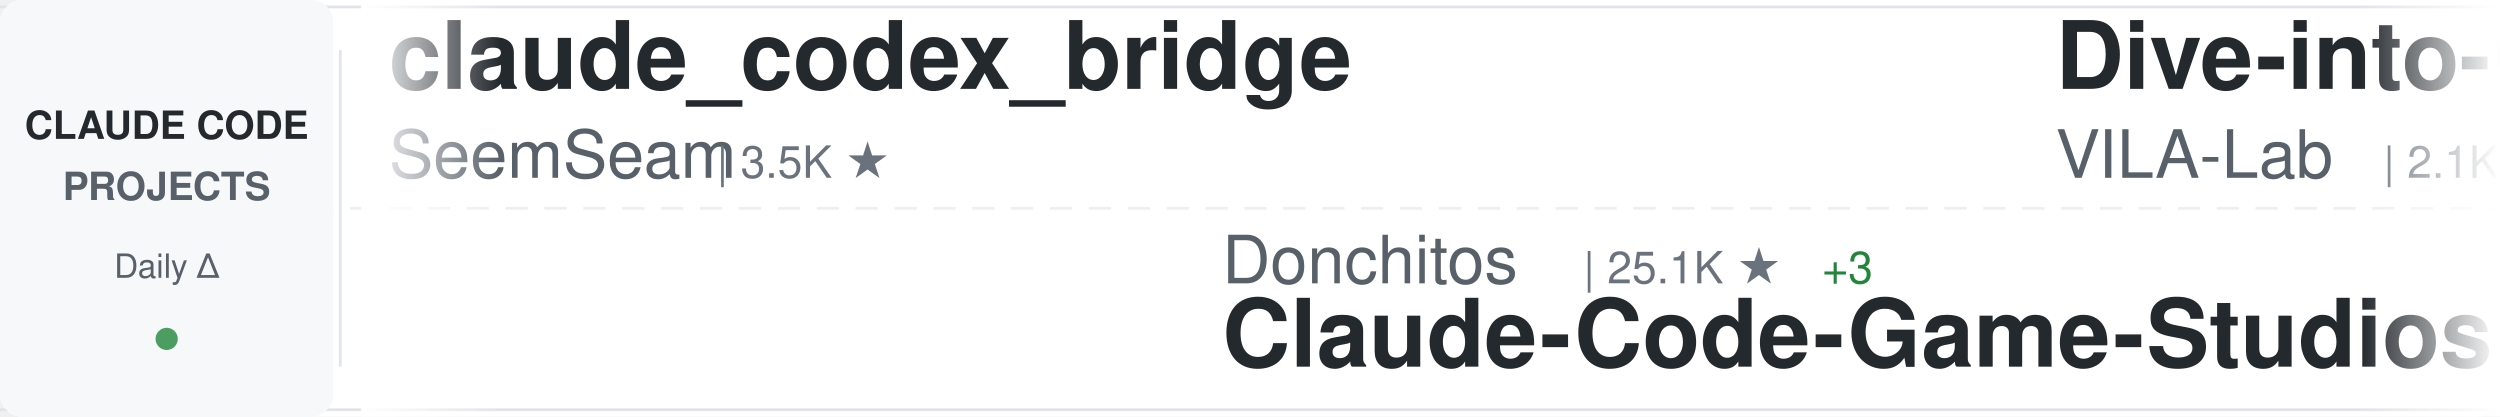
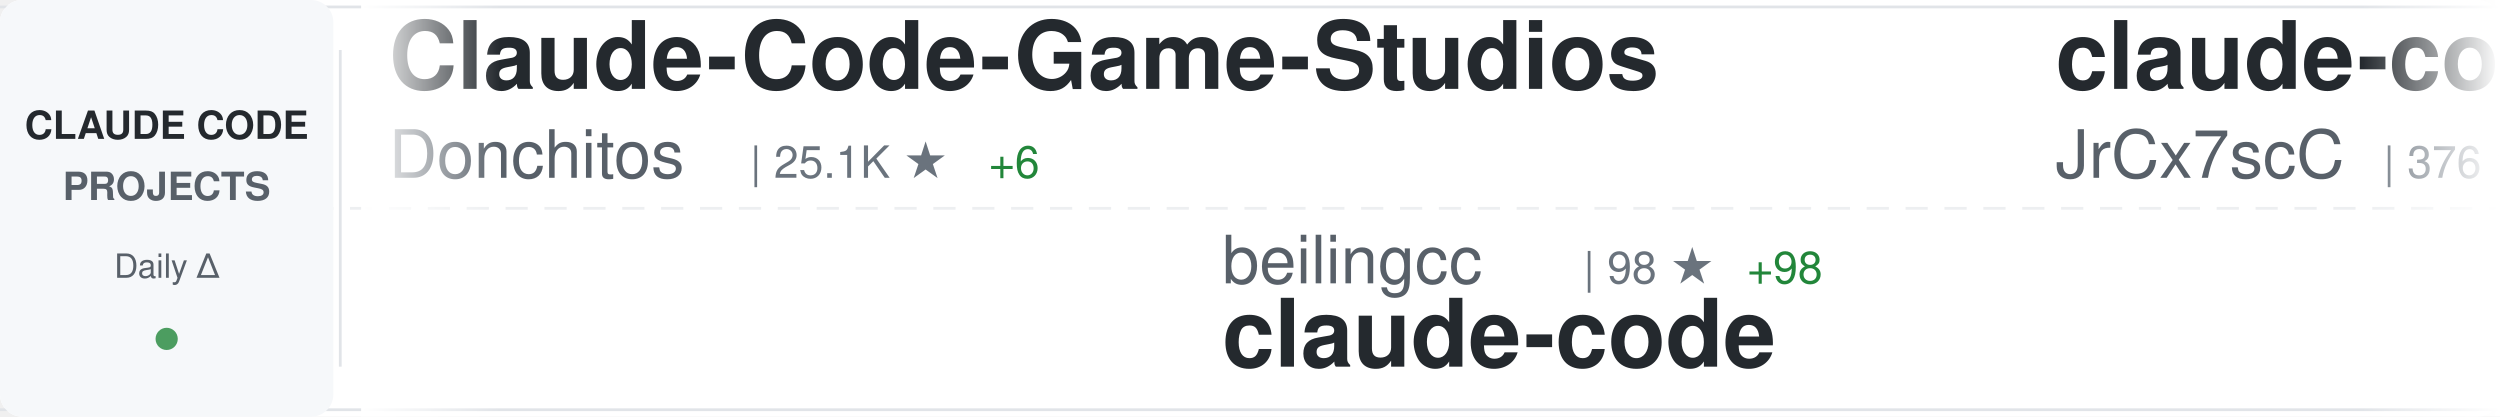
<svg xmlns="http://www.w3.org/2000/svg" width="900" height="150">
  <defs>
    <linearGradient id="awesomeLeftFade" x1="0%" y1="0%" x2="100%" y2="0%">
      <stop offset="0%" style="stop-color:#ffffff;stop-opacity:1" />
      <stop offset="100%" style="stop-color:#ffffff;stop-opacity:0" />
    </linearGradient>
    <linearGradient id="awesomeRightFade" x1="0%" y1="0%" x2="100%" y2="0%">
      <stop offset="0%" style="stop-color:#ffffff;stop-opacity:0" />
      <stop offset="100%" style="stop-color:#ffffff;stop-opacity:1" />
    </linearGradient>
  </defs>
  <rect width="900" height="150" fill="#ffffff" rx="8" />
  <rect x="0" y="2" width="900" height="1" fill="#e1e4e8" />
  <rect x="0" y="147" width="900" height="1" fill="#e1e4e8" />
  <line x1="0" y1="75" x2="900" y2="75" stroke="#e1e4e8" stroke-width="1" stroke-dasharray="8 6" opacity="0.6" />
  <rect x="0" y="0" width="120" height="150" fill="#f6f8fa" rx="8" />
  <text x="60" y="50" font-family="-apple-system, BlinkMacSystemFont, 'Segoe UI', Helvetica, Arial, sans-serif" font-size="14" font-weight="600" fill="#24292e" text-anchor="middle">CLAUDE CODE</text>
  <text x="60" y="72" font-family="-apple-system, BlinkMacSystemFont, 'Segoe UI', Helvetica, Arial, sans-serif" font-size="14" font-weight="600" fill="#586069" text-anchor="middle">PROJECTS</text>
  <text x="60" y="100" font-family="-apple-system, BlinkMacSystemFont, 'Segoe UI', Helvetica, Arial, sans-serif" font-size="12" font-weight="500" fill="#586069" text-anchor="middle">Daily Δ</text>
  <circle cx="60" cy="122" r="4" fill="#22863a" opacity="0.8" />
  <rect x="122" y="18" width="1" height="114" fill="#e1e4e8" />
  <clipPath id="awesomeTickerClip">
    <rect x="130" y="0" width="770" height="150" />
  </clipPath>
  <g clip-path="url(#awesomeTickerClip)">
    <g id="awesomeTickerItems">
      <animateTransform attributeName="transform" attributeType="XML" type="translate" from="0 0" to="-3000 0" dur="54s" repeatCount="indefinite" />
      <g transform="translate(0, 0)">
-         <text x="140" y="32" font-family="-apple-system, BlinkMacSystemFont, 'Segoe UI', Helvetica, Arial, sans-serif" font-size="34" font-weight="600" fill="#24292e">claude_codex_bridge</text>
-         <text x="140" y="64" font-family="-apple-system, BlinkMacSystemFont, 'Segoe UI', Helvetica, Arial, sans-serif" font-size="24" font-weight="400" fill="#586069">SeemSeam</text>
-         <text x="258" y="64" font-family="-apple-system, BlinkMacSystemFont, 'Segoe UI', Helvetica, Arial, sans-serif" font-size="16" font-weight="500" fill="#6a737d">| 3.5K ★</text>
+         <text x="140" y="32" font-family="-apple-system, BlinkMacSystemFont, 'Segoe UI', Helvetica, Arial, sans-serif" font-size="34" font-weight="600" fill="#24292e">Claude-Code-Game-Studios</text>
+         <text x="140" y="64" font-family="-apple-system, BlinkMacSystemFont, 'Segoe UI', Helvetica, Arial, sans-serif" font-size="24" font-weight="400" fill="#586069">Donchitos</text>
+         <text x="270" y="64" font-family="-apple-system, BlinkMacSystemFont, 'Segoe UI', Helvetica, Arial, sans-serif" font-size="16" font-weight="500" fill="#6a737d">| 25.1K ★</text>
+         <text x="356" y="64" font-family="-apple-system, BlinkMacSystemFont, 'Segoe UI', Helvetica, Arial, sans-serif" font-size="16" font-weight="500" fill="#22863a"> +6</text>
      </g>
      <g transform="translate(300, 0)">
-         <text x="140" y="102" font-family="-apple-system, BlinkMacSystemFont, 'Segoe UI', Helvetica, Arial, sans-serif" font-size="24" font-weight="400" fill="#586069">Donchitos</text>
-         <text x="270" y="102" font-family="-apple-system, BlinkMacSystemFont, 'Segoe UI', Helvetica, Arial, sans-serif" font-size="16" font-weight="500" fill="#6a737d">| 25.1K ★</text>
-         <text x="356" y="102" font-family="-apple-system, BlinkMacSystemFont, 'Segoe UI', Helvetica, Arial, sans-serif" font-size="16" font-weight="500" fill="#22863a"> +3</text>
-         <text x="140" y="132" font-family="-apple-system, BlinkMacSystemFont, 'Segoe UI', Helvetica, Arial, sans-serif" font-size="34" font-weight="600" fill="#24292e">Claude-Code-Game-Studios</text>
+         <text x="140" y="102" font-family="-apple-system, BlinkMacSystemFont, 'Segoe UI', Helvetica, Arial, sans-serif" font-size="24" font-weight="400" fill="#586069">beilingcc</text>
+         <text x="270" y="102" font-family="-apple-system, BlinkMacSystemFont, 'Segoe UI', Helvetica, Arial, sans-serif" font-size="16" font-weight="500" fill="#6a737d">| 98 ★</text>
+         <text x="329" y="102" font-family="-apple-system, BlinkMacSystemFont, 'Segoe UI', Helvetica, Arial, sans-serif" font-size="16" font-weight="500" fill="#22863a"> +98</text>
+         <text x="140" y="132" font-family="-apple-system, BlinkMacSystemFont, 'Segoe UI', Helvetica, Arial, sans-serif" font-size="34" font-weight="600" fill="#24292e">claude-code</text>
      </g>
      <g transform="translate(600, 0)">
-         <text x="140" y="32" font-family="-apple-system, BlinkMacSystemFont, 'Segoe UI', Helvetica, Arial, sans-serif" font-size="34" font-weight="600" fill="#24292e">Dive-into-Claude-Code</text>
-         <text x="140" y="64" font-family="-apple-system, BlinkMacSystemFont, 'Segoe UI', Helvetica, Arial, sans-serif" font-size="24" font-weight="400" fill="#586069">VILA-Lab</text>
-         <text x="258" y="64" font-family="-apple-system, BlinkMacSystemFont, 'Segoe UI', Helvetica, Arial, sans-serif" font-size="16" font-weight="500" fill="#6a737d">| 2.1K ★</text>
-         <text x="335" y="64" font-family="-apple-system, BlinkMacSystemFont, 'Segoe UI', Helvetica, Arial, sans-serif" font-size="16" font-weight="500" fill="#22863a"> +1</text>
+         <text x="140" y="32" font-family="-apple-system, BlinkMacSystemFont, 'Segoe UI', Helvetica, Arial, sans-serif" font-size="34" font-weight="600" fill="#24292e">claude-code-source</text>
+         <text x="140" y="64" font-family="-apple-system, BlinkMacSystemFont, 'Segoe UI', Helvetica, Arial, sans-serif" font-size="24" font-weight="400" fill="#586069">JrCx7scC</text>
+         <text x="258" y="64" font-family="-apple-system, BlinkMacSystemFont, 'Segoe UI', Helvetica, Arial, sans-serif" font-size="16" font-weight="500" fill="#6a737d">| 376 ★</text>
      </g>
      <g transform="translate(900, 0)">
-         <text x="140" y="102" font-family="-apple-system, BlinkMacSystemFont, 'Segoe UI', Helvetica, Arial, sans-serif" font-size="24" font-weight="400" fill="#586069">Yuyz0112</text>
-         <text x="258" y="102" font-family="-apple-system, BlinkMacSystemFont, 'Segoe UI', Helvetica, Arial, sans-serif" font-size="16" font-weight="500" fill="#6a737d">| 2.4K ★</text>
-         <text x="140" y="132" font-family="-apple-system, BlinkMacSystemFont, 'Segoe UI', Helvetica, Arial, sans-serif" font-size="34" font-weight="600" fill="#24292e">claude-code-reverse</text>
+         <text x="140" y="102" font-family="-apple-system, BlinkMacSystemFont, 'Segoe UI', Helvetica, Arial, sans-serif" font-size="24" font-weight="400" fill="#586069">techjarves</text>
+         <text x="282" y="102" font-family="-apple-system, BlinkMacSystemFont, 'Segoe UI', Helvetica, Arial, sans-serif" font-size="16" font-weight="500" fill="#6a737d">| 1.5K ★</text>
+         <text x="140" y="132" font-family="-apple-system, BlinkMacSystemFont, 'Segoe UI', Helvetica, Arial, sans-serif" font-size="34" font-weight="600" fill="#24292e">ClaudeCode-Portable</text>
      </g>
      <g transform="translate(1200, 0)">
-         <text x="140" y="32" font-family="-apple-system, BlinkMacSystemFont, 'Segoe UI', Helvetica, Arial, sans-serif" font-size="34" font-weight="600" fill="#24292e">claude-code-workflows</text>
-         <text x="140" y="64" font-family="-apple-system, BlinkMacSystemFont, 'Segoe UI', Helvetica, Arial, sans-serif" font-size="24" font-weight="400" fill="#586069">OneRedOak</text>
-         <text x="270" y="64" font-family="-apple-system, BlinkMacSystemFont, 'Segoe UI', Helvetica, Arial, sans-serif" font-size="16" font-weight="500" fill="#6a737d">| 3.9K ★</text>
+         <text x="140" y="32" font-family="-apple-system, BlinkMacSystemFont, 'Segoe UI', Helvetica, Arial, sans-serif" font-size="34" font-weight="600" fill="#24292e">claude-code-spec-workflo...</text>
+         <text x="140" y="64" font-family="-apple-system, BlinkMacSystemFont, 'Segoe UI', Helvetica, Arial, sans-serif" font-size="24" font-weight="400" fill="#586069">Pimzino</text>
+         <text x="246" y="64" font-family="-apple-system, BlinkMacSystemFont, 'Segoe UI', Helvetica, Arial, sans-serif" font-size="16" font-weight="500" fill="#6a737d">| 3.9K ★</text>
      </g>
      <g transform="translate(1500, 0)">
-         <text x="140" y="102" font-family="-apple-system, BlinkMacSystemFont, 'Segoe UI', Helvetica, Arial, sans-serif" font-size="24" font-weight="400" fill="#586069">ding113</text>
-         <text x="246" y="102" font-family="-apple-system, BlinkMacSystemFont, 'Segoe UI', Helvetica, Arial, sans-serif" font-size="16" font-weight="500" fill="#6a737d">| 3.4K ★</text>
-         <text x="323" y="102" font-family="-apple-system, BlinkMacSystemFont, 'Segoe UI', Helvetica, Arial, sans-serif" font-size="16" font-weight="500" fill="#22863a"> +1</text>
-         <text x="140" y="132" font-family="-apple-system, BlinkMacSystemFont, 'Segoe UI', Helvetica, Arial, sans-serif" font-size="34" font-weight="600" fill="#24292e">claude-code-hub</text>
+         <text x="140" y="102" font-family="-apple-system, BlinkMacSystemFont, 'Segoe UI', Helvetica, Arial, sans-serif" font-size="24" font-weight="400" fill="#586069">ghuntley</text>
+         <text x="258" y="102" font-family="-apple-system, BlinkMacSystemFont, 'Segoe UI', Helvetica, Arial, sans-serif" font-size="16" font-weight="500" fill="#6a737d">| 992 ★</text>
+         <text x="140" y="132" font-family="-apple-system, BlinkMacSystemFont, 'Segoe UI', Helvetica, Arial, sans-serif" font-size="34" font-weight="600" fill="#24292e">claude-code-source-code-...</text>
      </g>
      <g transform="translate(1800, 0)">
        <text x="140" y="32" font-family="-apple-system, BlinkMacSystemFont, 'Segoe UI', Helvetica, Arial, sans-serif" font-size="34" font-weight="600" fill="#24292e">how-claude-code-works</text>
        <text x="140" y="64" font-family="-apple-system, BlinkMacSystemFont, 'Segoe UI', Helvetica, Arial, sans-serif" font-size="24" font-weight="400" fill="#586069">Windy3f3f3f3f</text>
        <text x="318" y="64" font-family="-apple-system, BlinkMacSystemFont, 'Segoe UI', Helvetica, Arial, sans-serif" font-size="16" font-weight="500" fill="#6a737d">| 3.6K ★</text>
      </g>
      <g transform="translate(2100, 0)">
-         <text x="140" y="102" font-family="-apple-system, BlinkMacSystemFont, 'Segoe UI', Helvetica, Arial, sans-serif" font-size="24" font-weight="400" fill="#586069">guanshan</text>
-         <text x="258" y="102" font-family="-apple-system, BlinkMacSystemFont, 'Segoe UI', Helvetica, Arial, sans-serif" font-size="16" font-weight="500" fill="#6a737d">| 61 ★</text>
-         <text x="140" y="132" font-family="-apple-system, BlinkMacSystemFont, 'Segoe UI', Helvetica, Arial, sans-serif" font-size="34" font-weight="600" fill="#24292e">ClaudeCode</text>
+         <text x="140" y="102" font-family="-apple-system, BlinkMacSystemFont, 'Segoe UI', Helvetica, Arial, sans-serif" font-size="24" font-weight="400" fill="#586069">AprilNEA</text>
+         <text x="258" y="102" font-family="-apple-system, BlinkMacSystemFont, 'Segoe UI', Helvetica, Arial, sans-serif" font-size="16" font-weight="500" fill="#6a737d">| 391 ★</text>
+         <text x="140" y="132" font-family="-apple-system, BlinkMacSystemFont, 'Segoe UI', Helvetica, Arial, sans-serif" font-size="34" font-weight="600" fill="#24292e">claude-code-source</text>
      </g>
      <g transform="translate(2400, 0)">
-         <text x="140" y="32" font-family="-apple-system, BlinkMacSystemFont, 'Segoe UI', Helvetica, Arial, sans-serif" font-size="34" font-weight="600" fill="#24292e">claude-code-hooks-master...</text>
-         <text x="140" y="64" font-family="-apple-system, BlinkMacSystemFont, 'Segoe UI', Helvetica, Arial, sans-serif" font-size="24" font-weight="400" fill="#586069">disler</text>
-         <text x="234" y="64" font-family="-apple-system, BlinkMacSystemFont, 'Segoe UI', Helvetica, Arial, sans-serif" font-size="16" font-weight="500" fill="#6a737d">| 3.9K ★</text>
+         <text x="140" y="32" font-family="-apple-system, BlinkMacSystemFont, 'Segoe UI', Helvetica, Arial, sans-serif" font-size="34" font-weight="600" fill="#24292e">claude-code-guide</text>
+         <text x="140" y="64" font-family="-apple-system, BlinkMacSystemFont, 'Segoe UI', Helvetica, Arial, sans-serif" font-size="24" font-weight="400" fill="#586069">Cranot</text>
+         <text x="234" y="64" font-family="-apple-system, BlinkMacSystemFont, 'Segoe UI', Helvetica, Arial, sans-serif" font-size="16" font-weight="500" fill="#6a737d">| 2.9K ★</text>
      </g>
      <g transform="translate(2700, 0)">
-         <text x="140" y="102" font-family="-apple-system, BlinkMacSystemFont, 'Segoe UI', Helvetica, Arial, sans-serif" font-size="24" font-weight="400" fill="#586069">alejandrobalderas</text>
-         <text x="366" y="102" font-family="-apple-system, BlinkMacSystemFont, 'Segoe UI', Helvetica, Arial, sans-serif" font-size="16" font-weight="500" fill="#6a737d">| 2.8K ★</text>
-         <text x="140" y="132" font-family="-apple-system, BlinkMacSystemFont, 'Segoe UI', Helvetica, Arial, sans-serif" font-size="34" font-weight="600" fill="#24292e">claude-code-from-source</text>
+         <text x="140" y="102" font-family="-apple-system, BlinkMacSystemFont, 'Segoe UI', Helvetica, Arial, sans-serif" font-size="24" font-weight="400" fill="#586069">shareAI-lab</text>
+         <text x="294" y="102" font-family="-apple-system, BlinkMacSystemFont, 'Segoe UI', Helvetica, Arial, sans-serif" font-size="16" font-weight="500" fill="#6a737d">| 76.9K ★</text>
+         <text x="380" y="102" font-family="-apple-system, BlinkMacSystemFont, 'Segoe UI', Helvetica, Arial, sans-serif" font-size="16" font-weight="500" fill="#22863a"> +11</text>
+         <text x="140" y="132" font-family="-apple-system, BlinkMacSystemFont, 'Segoe UI', Helvetica, Arial, sans-serif" font-size="34" font-weight="600" fill="#24292e">learn-claude-code</text>
      </g>
      <g transform="translate(3000, 0)">
-         <text x="140" y="32" font-family="-apple-system, BlinkMacSystemFont, 'Segoe UI', Helvetica, Arial, sans-serif" font-size="34" font-weight="600" fill="#24292e">claude_codex_bridge</text>
-         <text x="140" y="64" font-family="-apple-system, BlinkMacSystemFont, 'Segoe UI', Helvetica, Arial, sans-serif" font-size="24" font-weight="400" fill="#586069">SeemSeam</text>
-         <text x="258" y="64" font-family="-apple-system, BlinkMacSystemFont, 'Segoe UI', Helvetica, Arial, sans-serif" font-size="16" font-weight="500" fill="#6a737d">| 3.5K ★</text>
+         <text x="140" y="32" font-family="-apple-system, BlinkMacSystemFont, 'Segoe UI', Helvetica, Arial, sans-serif" font-size="34" font-weight="600" fill="#24292e">Claude-Code-Game-Studios</text>
+         <text x="140" y="64" font-family="-apple-system, BlinkMacSystemFont, 'Segoe UI', Helvetica, Arial, sans-serif" font-size="24" font-weight="400" fill="#586069">Donchitos</text>
+         <text x="270" y="64" font-family="-apple-system, BlinkMacSystemFont, 'Segoe UI', Helvetica, Arial, sans-serif" font-size="16" font-weight="500" fill="#6a737d">| 25.1K ★</text>
+         <text x="356" y="64" font-family="-apple-system, BlinkMacSystemFont, 'Segoe UI', Helvetica, Arial, sans-serif" font-size="16" font-weight="500" fill="#22863a"> +6</text>
      </g>
      <g transform="translate(3300, 0)">
-         <text x="140" y="102" font-family="-apple-system, BlinkMacSystemFont, 'Segoe UI', Helvetica, Arial, sans-serif" font-size="24" font-weight="400" fill="#586069">Donchitos</text>
-         <text x="270" y="102" font-family="-apple-system, BlinkMacSystemFont, 'Segoe UI', Helvetica, Arial, sans-serif" font-size="16" font-weight="500" fill="#6a737d">| 25.1K ★</text>
-         <text x="356" y="102" font-family="-apple-system, BlinkMacSystemFont, 'Segoe UI', Helvetica, Arial, sans-serif" font-size="16" font-weight="500" fill="#22863a"> +3</text>
-         <text x="140" y="132" font-family="-apple-system, BlinkMacSystemFont, 'Segoe UI', Helvetica, Arial, sans-serif" font-size="34" font-weight="600" fill="#24292e">Claude-Code-Game-Studios</text>
+         <text x="140" y="102" font-family="-apple-system, BlinkMacSystemFont, 'Segoe UI', Helvetica, Arial, sans-serif" font-size="24" font-weight="400" fill="#586069">beilingcc</text>
+         <text x="270" y="102" font-family="-apple-system, BlinkMacSystemFont, 'Segoe UI', Helvetica, Arial, sans-serif" font-size="16" font-weight="500" fill="#6a737d">| 98 ★</text>
+         <text x="329" y="102" font-family="-apple-system, BlinkMacSystemFont, 'Segoe UI', Helvetica, Arial, sans-serif" font-size="16" font-weight="500" fill="#22863a"> +98</text>
+         <text x="140" y="132" font-family="-apple-system, BlinkMacSystemFont, 'Segoe UI', Helvetica, Arial, sans-serif" font-size="34" font-weight="600" fill="#24292e">claude-code</text>
      </g>
      <g transform="translate(3600, 0)">
-         <text x="140" y="32" font-family="-apple-system, BlinkMacSystemFont, 'Segoe UI', Helvetica, Arial, sans-serif" font-size="34" font-weight="600" fill="#24292e">Dive-into-Claude-Code</text>
-         <text x="140" y="64" font-family="-apple-system, BlinkMacSystemFont, 'Segoe UI', Helvetica, Arial, sans-serif" font-size="24" font-weight="400" fill="#586069">VILA-Lab</text>
-         <text x="258" y="64" font-family="-apple-system, BlinkMacSystemFont, 'Segoe UI', Helvetica, Arial, sans-serif" font-size="16" font-weight="500" fill="#6a737d">| 2.1K ★</text>
-         <text x="335" y="64" font-family="-apple-system, BlinkMacSystemFont, 'Segoe UI', Helvetica, Arial, sans-serif" font-size="16" font-weight="500" fill="#22863a"> +1</text>
+         <text x="140" y="32" font-family="-apple-system, BlinkMacSystemFont, 'Segoe UI', Helvetica, Arial, sans-serif" font-size="34" font-weight="600" fill="#24292e">claude-code-source</text>
+         <text x="140" y="64" font-family="-apple-system, BlinkMacSystemFont, 'Segoe UI', Helvetica, Arial, sans-serif" font-size="24" font-weight="400" fill="#586069">JrCx7scC</text>
+         <text x="258" y="64" font-family="-apple-system, BlinkMacSystemFont, 'Segoe UI', Helvetica, Arial, sans-serif" font-size="16" font-weight="500" fill="#6a737d">| 376 ★</text>
      </g>
      <g transform="translate(3900, 0)">
-         <text x="140" y="102" font-family="-apple-system, BlinkMacSystemFont, 'Segoe UI', Helvetica, Arial, sans-serif" font-size="24" font-weight="400" fill="#586069">Yuyz0112</text>
-         <text x="258" y="102" font-family="-apple-system, BlinkMacSystemFont, 'Segoe UI', Helvetica, Arial, sans-serif" font-size="16" font-weight="500" fill="#6a737d">| 2.4K ★</text>
-         <text x="140" y="132" font-family="-apple-system, BlinkMacSystemFont, 'Segoe UI', Helvetica, Arial, sans-serif" font-size="34" font-weight="600" fill="#24292e">claude-code-reverse</text>
+         <text x="140" y="102" font-family="-apple-system, BlinkMacSystemFont, 'Segoe UI', Helvetica, Arial, sans-serif" font-size="24" font-weight="400" fill="#586069">techjarves</text>
+         <text x="282" y="102" font-family="-apple-system, BlinkMacSystemFont, 'Segoe UI', Helvetica, Arial, sans-serif" font-size="16" font-weight="500" fill="#6a737d">| 1.5K ★</text>
+         <text x="140" y="132" font-family="-apple-system, BlinkMacSystemFont, 'Segoe UI', Helvetica, Arial, sans-serif" font-size="34" font-weight="600" fill="#24292e">ClaudeCode-Portable</text>
      </g>
    </g>
  </g>
  <rect x="130" y="0" width="50" height="150" fill="url(#awesomeLeftFade)" />
  <rect x="850" y="0" width="50" height="150" fill="url(#awesomeRightFade)" />
</svg>
